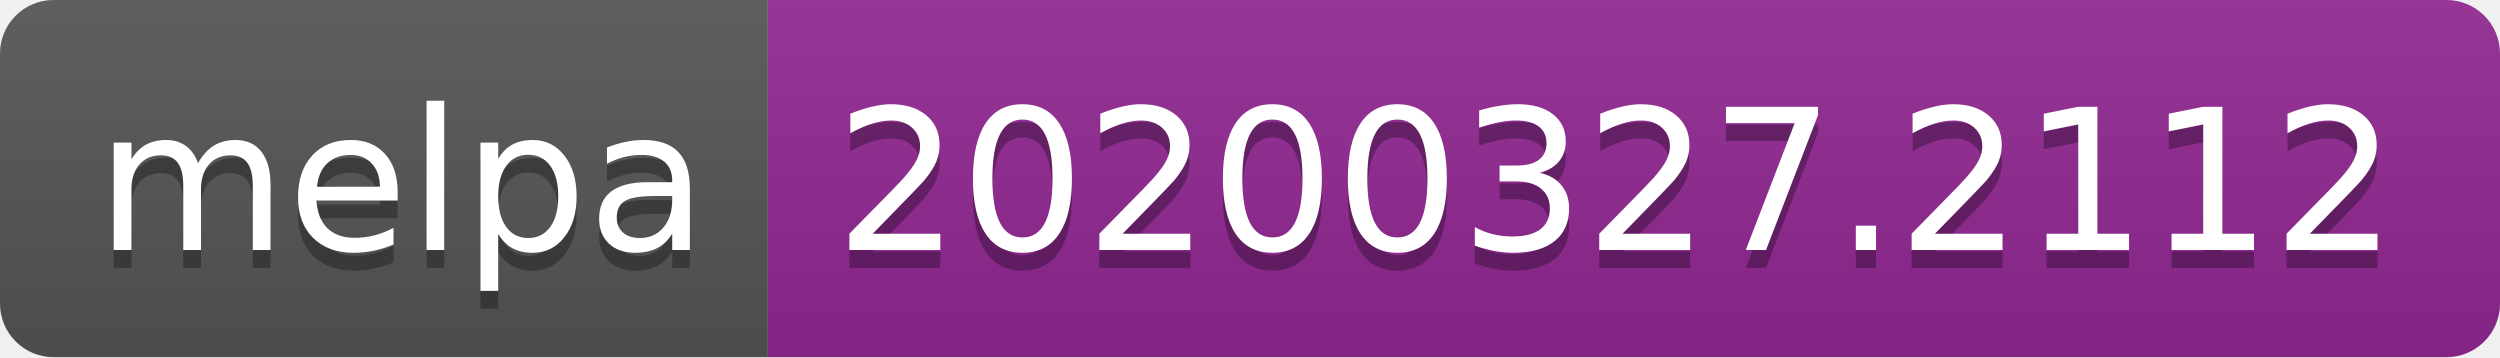
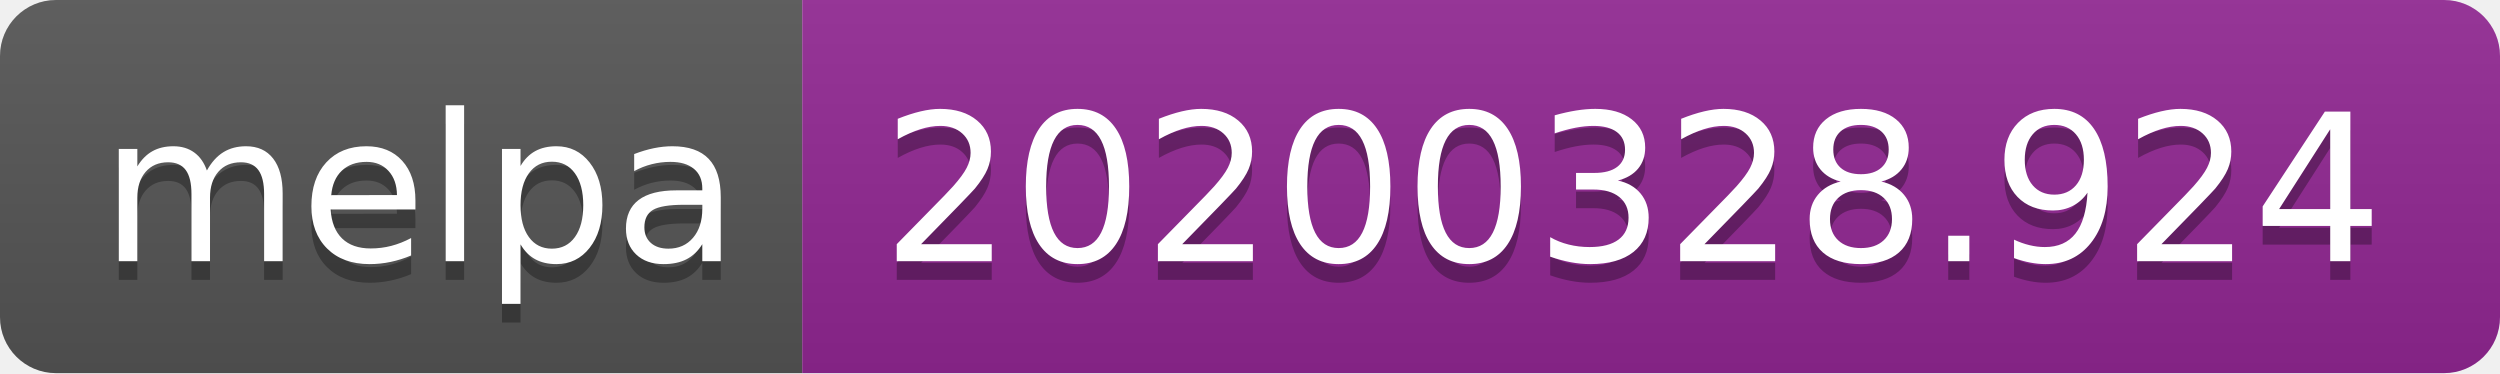
- <svg xmlns="http://www.w3.org/2000/svg" width="140" height="20">
+ <svg xmlns="http://www.w3.org/2000/svg" width="134" height="20">
  <linearGradient id="b" x2="0" y2="100%">
    <stop offset="0" stop-color="#bbb" stop-opacity=".1" />
    <stop offset="1" stop-opacity=".1" />
  </linearGradient>
  <clipPath id="a">
-     <rect width="140" height="20" rx="3" fill="#fff" />
+     <rect width="134" height="20" rx="3" fill="#fff" />
  </clipPath>
  <g clip-path="url(#a)">
    <path fill="#555" d="M0 0h43v20H0z" />
-     <path fill="#922793" d="M43 0h97v20H43z" />
-     <path fill="url(#b)" d="M0 0h140v20H0z" />
+     <path fill="#922793" d="M43 0h91v20H43z" />
+     <path fill="url(#b)" d="M0 0h134v20H0z" />
  </g>
  <g fill="#fff" text-anchor="middle" font-family="DejaVu Sans,Verdana,Geneva,sans-serif" font-size="110">
    <text x="225" y="150" fill="#010101" fill-opacity=".3" transform="scale(.1)" textLength="330">melpa</text>
    <text x="225" y="140" transform="scale(.1)" textLength="330">melpa</text>
-     <text x="905" y="150" fill="#010101" fill-opacity=".3" transform="scale(.1)" textLength="870">20200327.2112</text>
-     <text x="905" y="140" transform="scale(.1)" textLength="870">20200327.2112</text>
+     <text x="875" y="150" fill="#010101" fill-opacity=".3" transform="scale(.1)" textLength="810">20200328.924</text>
+     <text x="875" y="140" transform="scale(.1)" textLength="810">20200328.924</text>
  </g>
</svg>
